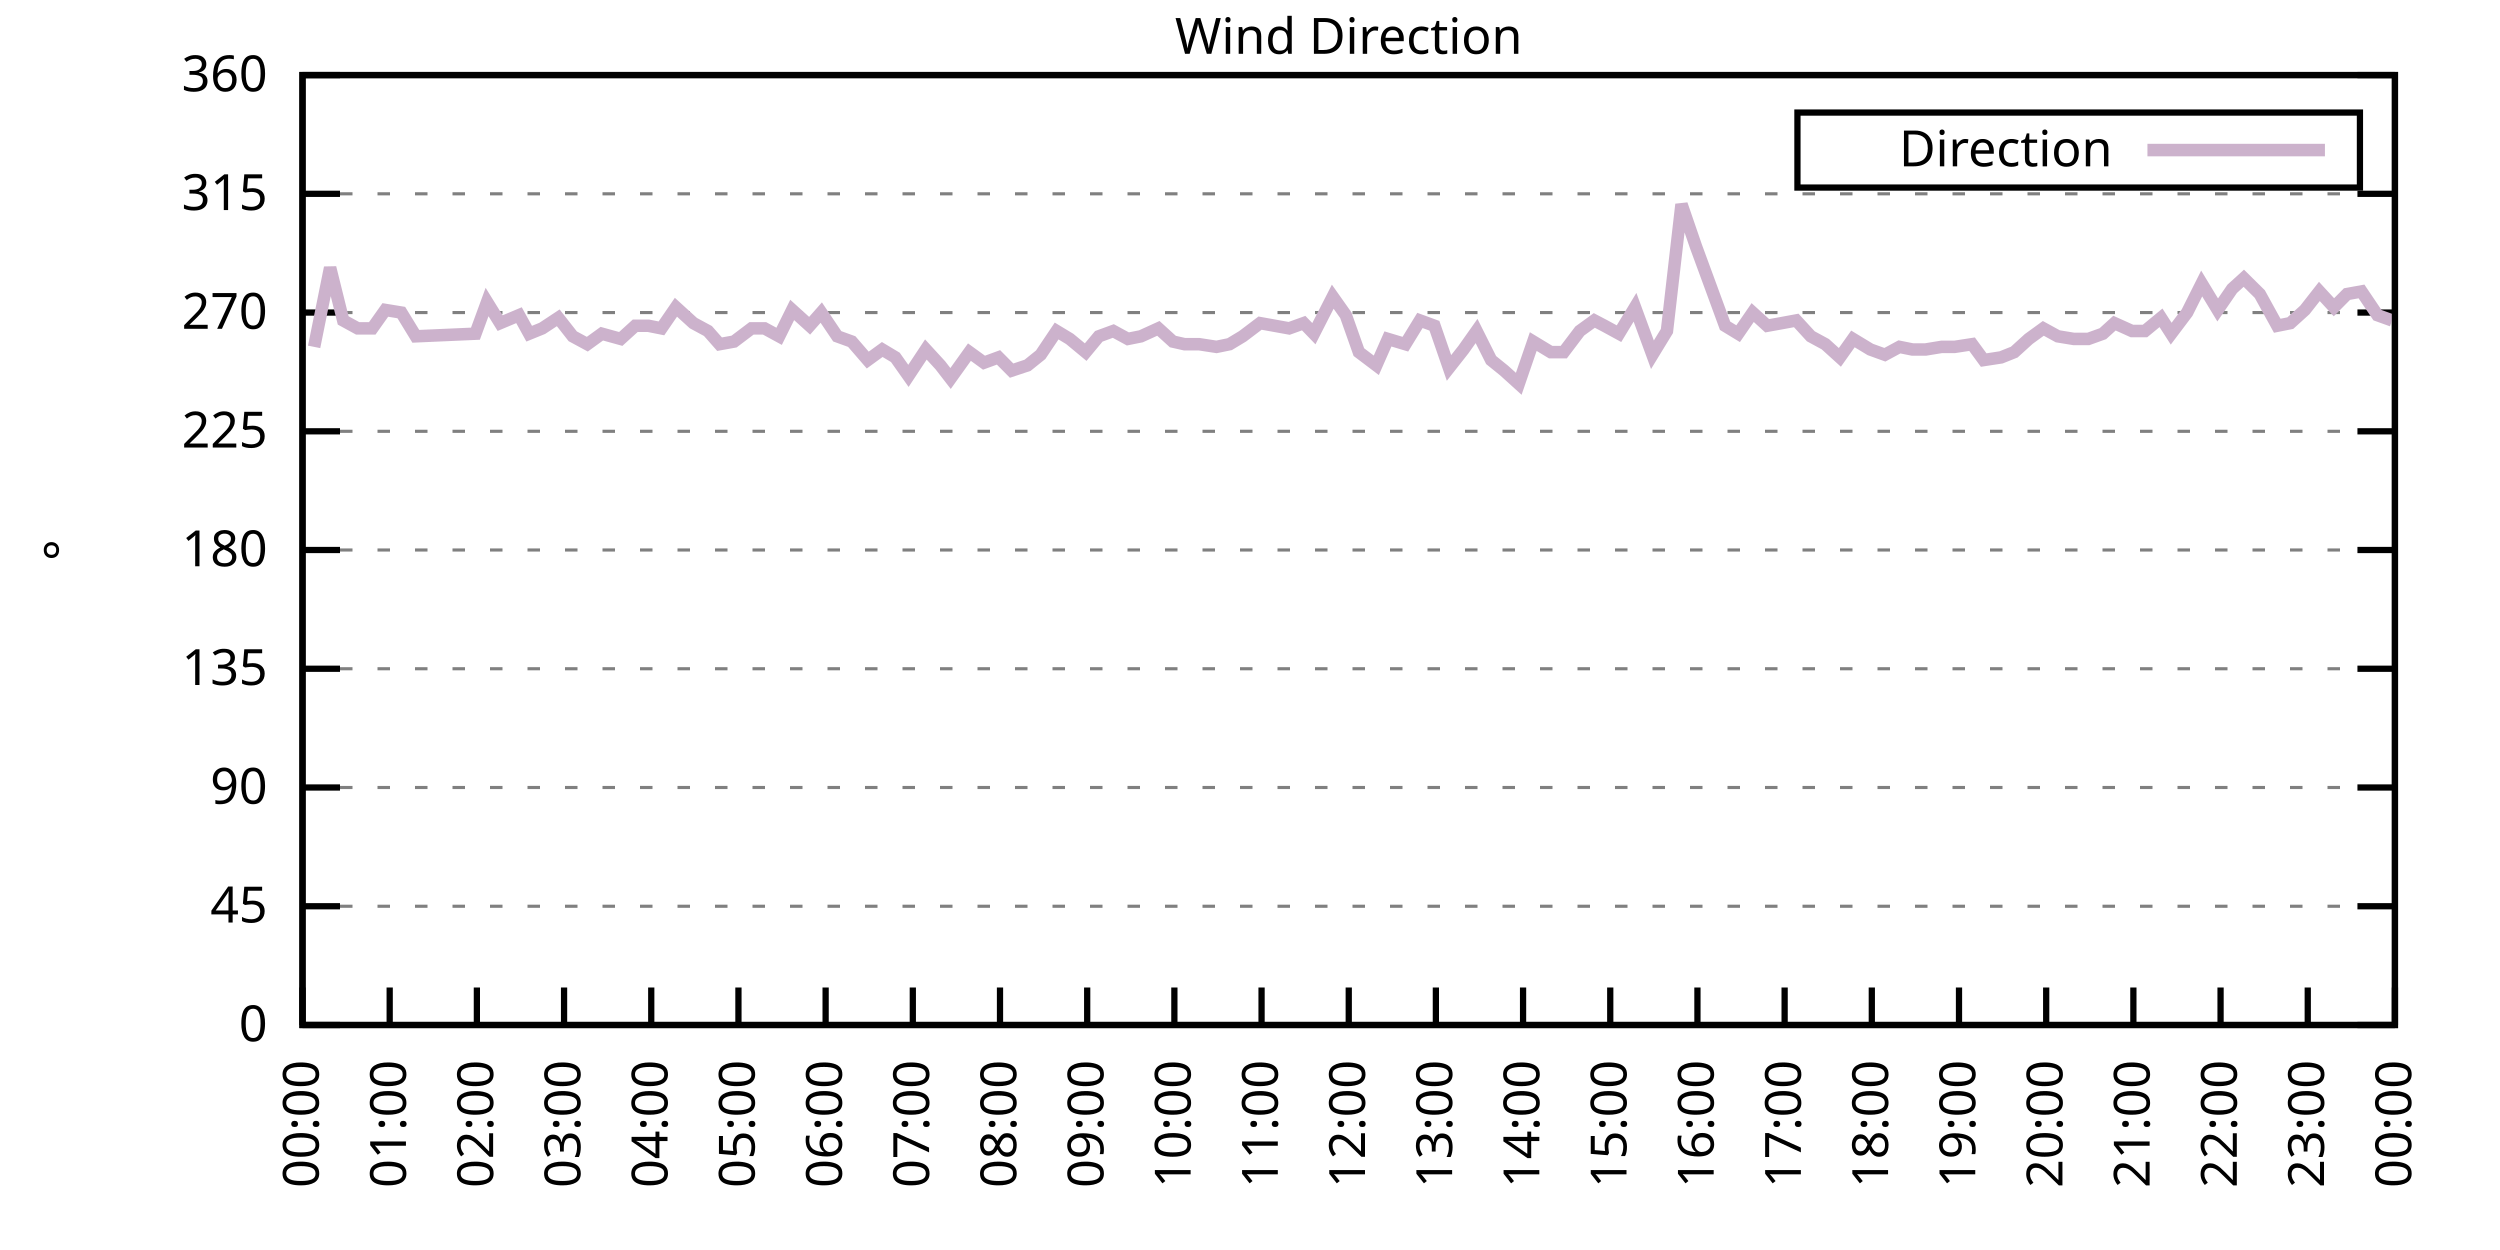
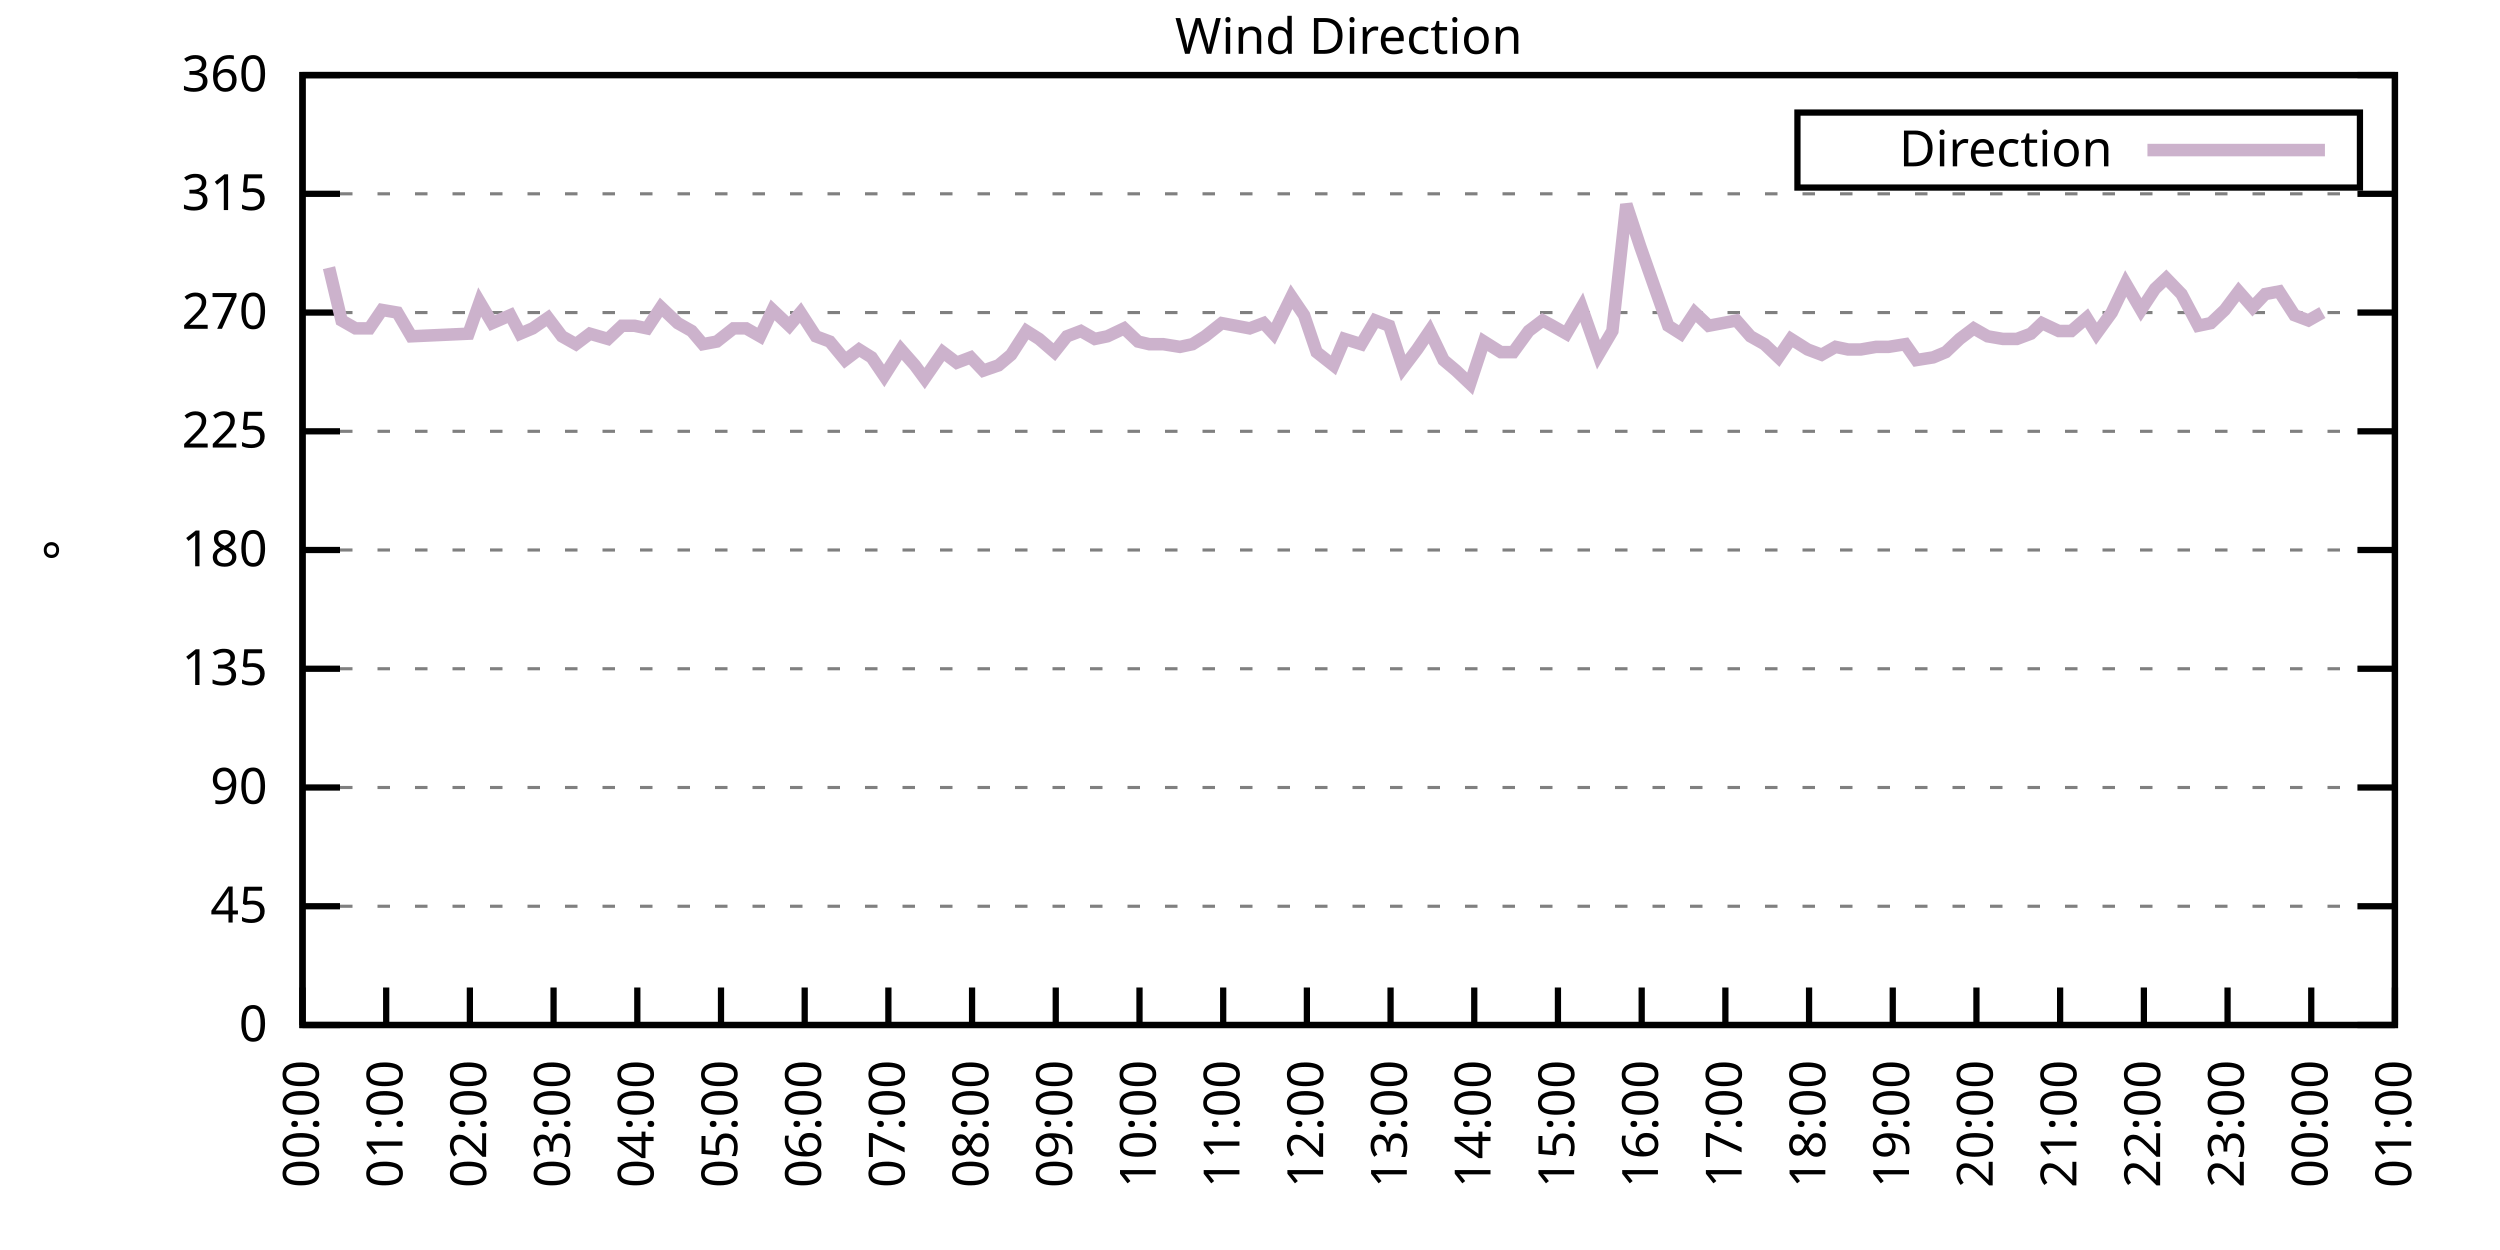
<svg xmlns="http://www.w3.org/2000/svg" xmlns:xlink="http://www.w3.org/1999/xlink" width="400" height="200" viewBox="0 0 400 200">
  <g id="gnuplot_canvas">
    <rect x="0" y="0" width="400" height="200" fill="none" />
    <defs>
      <circle id="gpDot" r="0.5" stroke-width="0.5" stroke="currentColor" />
      <path id="gpPt0" stroke-width="0.333" stroke="currentColor" d="M-1,0 h2 M0,-1 v2" />
      <path id="gpPt1" stroke-width="0.333" stroke="currentColor" d="M-1,-1 L1,1 M1,-1 L-1,1" />
      <path id="gpPt2" stroke-width="0.333" stroke="currentColor" d="M-1,0 L1,0 M0,-1 L0,1 M-1,-1 L1,1 M-1,1 L1,-1" />
      <rect id="gpPt3" stroke-width="0.333" stroke="currentColor" x="-1" y="-1" width="2" height="2" />
      <rect id="gpPt4" stroke-width="0.333" stroke="currentColor" fill="currentColor" x="-1" y="-1" width="2" height="2" />
      <circle id="gpPt5" stroke-width="0.333" stroke="currentColor" cx="0" cy="0" r="1" />
      <use xlink:href="#gpPt5" id="gpPt6" fill="currentColor" stroke="none" />
      <path id="gpPt7" stroke-width="0.333" stroke="currentColor" d="M0,-1.33 L-1.33,0.67 L1.33,0.67 z" />
      <use xlink:href="#gpPt7" id="gpPt8" fill="currentColor" stroke="none" />
      <use xlink:href="#gpPt7" id="gpPt9" stroke="currentColor" transform="rotate(180)" />
      <use xlink:href="#gpPt9" id="gpPt10" fill="currentColor" stroke="none" />
      <use xlink:href="#gpPt3" id="gpPt11" stroke="currentColor" transform="rotate(45)" />
      <use xlink:href="#gpPt11" id="gpPt12" fill="currentColor" stroke="none" />
      <path id="gpPt13" stroke-width="0.333" stroke="currentColor" d="M0,1.330 L1.265,0.411 L0.782,-1.067 L-0.782,-1.076 L-1.265,0.411 z" />
      <use xlink:href="#gpPt13" id="gpPt14" fill="currentColor" stroke="none" />
      <filter id="textbox" filterUnits="objectBoundingBox" x="0" y="0" height="1" width="1">
        <feFlood flood-color="white" flood-opacity="1" result="bgnd" />
        <feComposite in="SourceGraphic" in2="bgnd" operator="atop" />
      </filter>
      <filter id="greybox" filterUnits="objectBoundingBox" x="0" y="0" height="1" width="1">
        <feFlood flood-color="lightgrey" flood-opacity="1" result="grey" />
        <feComposite in="SourceGraphic" in2="grey" operator="atop" />
      </filter>
    </defs>
    <g fill="none" color="white" stroke="currentColor" stroke-width="1.00" stroke-linecap="butt" stroke-linejoin="miter">
</g>
    <g fill="none" color="black" stroke="currentColor" stroke-width="1.00" stroke-linecap="butt" stroke-linejoin="miter">
      <g stroke="none" shape-rendering="crispEdges">
        <polygon fill="rgb(255, 255, 255)" points="48.40,164.00 383.18,164.00 383.18,12.02 48.40,12.02 " />
      </g>
    </g>
    <g fill="none" color="black" stroke="currentColor" stroke-width="1.00" stroke-linecap="butt" stroke-linejoin="miter">
</g>
    <g fill="none" color="black" stroke="black" stroke-width="0.50" stroke-linecap="butt" stroke-linejoin="miter">
</g>
    <g fill="none" color="gray" stroke="currentColor" stroke-width="0.50" stroke-linecap="butt" stroke-linejoin="miter">
      <path stroke="gray" stroke-dasharray="2,4" class="gridline" d="M48.40,164.00 L383.19,164.00  " />
    </g>
    <g fill="none" color="gray" stroke="gray" stroke-width="1.00" stroke-linecap="butt" stroke-linejoin="miter">
</g>
    <g fill="none" color="black" stroke="currentColor" stroke-width="1.00" stroke-linecap="butt" stroke-linejoin="miter">
      <path stroke="black" d="M48.40,164.00 L54.40,164.00 M383.19,164.00 L377.19,164.00  " />
      <g transform="translate(42.80,166.60)" stroke="none" fill="black" font-family="Sans" font-size="8.00" text-anchor="end">
        <text>
          <tspan font-family="Sans"> 0</tspan>
        </text>
      </g>
    </g>
    <g fill="none" color="black" stroke="currentColor" stroke-width="1.00" stroke-linecap="butt" stroke-linejoin="miter">
</g>
    <g fill="none" color="black" stroke="black" stroke-width="0.50" stroke-linecap="butt" stroke-linejoin="miter">
</g>
    <g fill="none" color="gray" stroke="currentColor" stroke-width="0.50" stroke-linecap="butt" stroke-linejoin="miter">
      <path stroke="gray" stroke-dasharray="2,4" class="gridline" d="M48.40,145.00 L383.19,145.00  " />
    </g>
    <g fill="none" color="gray" stroke="gray" stroke-width="1.00" stroke-linecap="butt" stroke-linejoin="miter">
</g>
    <g fill="none" color="black" stroke="currentColor" stroke-width="1.00" stroke-linecap="butt" stroke-linejoin="miter">
      <path stroke="black" d="M48.40,145.00 L54.40,145.00 M383.19,145.00 L377.19,145.00  " />
      <g transform="translate(42.80,147.60)" stroke="none" fill="black" font-family="Sans" font-size="8.00" text-anchor="end">
        <text>
          <tspan font-family="Sans"> 45</tspan>
        </text>
      </g>
    </g>
    <g fill="none" color="black" stroke="currentColor" stroke-width="1.00" stroke-linecap="butt" stroke-linejoin="miter">
</g>
    <g fill="none" color="black" stroke="black" stroke-width="0.50" stroke-linecap="butt" stroke-linejoin="miter">
</g>
    <g fill="none" color="gray" stroke="currentColor" stroke-width="0.50" stroke-linecap="butt" stroke-linejoin="miter">
      <path stroke="gray" stroke-dasharray="2,4" class="gridline" d="M48.40,126.00 L383.19,126.00  " />
    </g>
    <g fill="none" color="gray" stroke="gray" stroke-width="1.00" stroke-linecap="butt" stroke-linejoin="miter">
</g>
    <g fill="none" color="black" stroke="currentColor" stroke-width="1.00" stroke-linecap="butt" stroke-linejoin="miter">
      <path stroke="black" d="M48.40,126.00 L54.40,126.00 M383.19,126.00 L377.19,126.00  " />
      <g transform="translate(42.80,128.60)" stroke="none" fill="black" font-family="Sans" font-size="8.00" text-anchor="end">
        <text>
          <tspan font-family="Sans"> 90</tspan>
        </text>
      </g>
    </g>
    <g fill="none" color="black" stroke="currentColor" stroke-width="1.00" stroke-linecap="butt" stroke-linejoin="miter">
</g>
    <g fill="none" color="black" stroke="black" stroke-width="0.50" stroke-linecap="butt" stroke-linejoin="miter">
</g>
    <g fill="none" color="gray" stroke="currentColor" stroke-width="0.50" stroke-linecap="butt" stroke-linejoin="miter">
      <path stroke="gray" stroke-dasharray="2,4" class="gridline" d="M48.40,107.00 L383.19,107.00  " />
    </g>
    <g fill="none" color="gray" stroke="gray" stroke-width="1.00" stroke-linecap="butt" stroke-linejoin="miter">
</g>
    <g fill="none" color="black" stroke="currentColor" stroke-width="1.00" stroke-linecap="butt" stroke-linejoin="miter">
      <path stroke="black" d="M48.40,107.00 L54.40,107.00 M383.19,107.00 L377.19,107.00  " />
      <g transform="translate(42.80,109.60)" stroke="none" fill="black" font-family="Sans" font-size="8.00" text-anchor="end">
        <text>
          <tspan font-family="Sans"> 135</tspan>
        </text>
      </g>
    </g>
    <g fill="none" color="black" stroke="currentColor" stroke-width="1.00" stroke-linecap="butt" stroke-linejoin="miter">
</g>
    <g fill="none" color="black" stroke="black" stroke-width="0.50" stroke-linecap="butt" stroke-linejoin="miter">
</g>
    <g fill="none" color="gray" stroke="currentColor" stroke-width="0.50" stroke-linecap="butt" stroke-linejoin="miter">
      <path stroke="gray" stroke-dasharray="2,4" class="gridline" d="M48.40,88.00 L383.19,88.00  " />
    </g>
    <g fill="none" color="gray" stroke="gray" stroke-width="1.00" stroke-linecap="butt" stroke-linejoin="miter">
</g>
    <g fill="none" color="black" stroke="currentColor" stroke-width="1.00" stroke-linecap="butt" stroke-linejoin="miter">
      <path stroke="black" d="M48.40,88.00 L54.40,88.00 M383.19,88.00 L377.19,88.00  " />
      <g transform="translate(42.80,90.60)" stroke="none" fill="black" font-family="Sans" font-size="8.00" text-anchor="end">
        <text>
          <tspan font-family="Sans"> 180</tspan>
        </text>
      </g>
    </g>
    <g fill="none" color="black" stroke="currentColor" stroke-width="1.00" stroke-linecap="butt" stroke-linejoin="miter">
</g>
    <g fill="none" color="black" stroke="black" stroke-width="0.50" stroke-linecap="butt" stroke-linejoin="miter">
</g>
    <g fill="none" color="gray" stroke="currentColor" stroke-width="0.50" stroke-linecap="butt" stroke-linejoin="miter">
      <path stroke="gray" stroke-dasharray="2,4" class="gridline" d="M48.40,69.01 L383.19,69.01  " />
    </g>
    <g fill="none" color="gray" stroke="gray" stroke-width="1.00" stroke-linecap="butt" stroke-linejoin="miter">
</g>
    <g fill="none" color="black" stroke="currentColor" stroke-width="1.00" stroke-linecap="butt" stroke-linejoin="miter">
      <path stroke="black" d="M48.40,69.01 L54.40,69.01 M383.19,69.01 L377.19,69.01  " />
      <g transform="translate(42.80,71.61)" stroke="none" fill="black" font-family="Sans" font-size="8.00" text-anchor="end">
        <text>
          <tspan font-family="Sans"> 225</tspan>
        </text>
      </g>
    </g>
    <g fill="none" color="black" stroke="currentColor" stroke-width="1.00" stroke-linecap="butt" stroke-linejoin="miter">
</g>
    <g fill="none" color="black" stroke="black" stroke-width="0.50" stroke-linecap="butt" stroke-linejoin="miter">
</g>
    <g fill="none" color="gray" stroke="currentColor" stroke-width="0.50" stroke-linecap="butt" stroke-linejoin="miter">
      <path stroke="gray" stroke-dasharray="2,4" class="gridline" d="M48.40,50.01 L383.19,50.01  " />
    </g>
    <g fill="none" color="gray" stroke="gray" stroke-width="1.00" stroke-linecap="butt" stroke-linejoin="miter">
</g>
    <g fill="none" color="black" stroke="currentColor" stroke-width="1.00" stroke-linecap="butt" stroke-linejoin="miter">
      <path stroke="black" d="M48.40,50.01 L54.40,50.01 M383.19,50.01 L377.19,50.01  " />
      <g transform="translate(42.80,52.61)" stroke="none" fill="black" font-family="Sans" font-size="8.00" text-anchor="end">
        <text>
          <tspan font-family="Sans"> 270</tspan>
        </text>
      </g>
    </g>
    <g fill="none" color="black" stroke="currentColor" stroke-width="1.00" stroke-linecap="butt" stroke-linejoin="miter">
</g>
    <g fill="none" color="black" stroke="black" stroke-width="0.50" stroke-linecap="butt" stroke-linejoin="miter">
</g>
    <g fill="none" color="gray" stroke="currentColor" stroke-width="0.50" stroke-linecap="butt" stroke-linejoin="miter">
      <path stroke="gray" stroke-dasharray="2,4" class="gridline" d="M48.40,31.01 L383.19,31.01  " />
    </g>
    <g fill="none" color="gray" stroke="gray" stroke-width="1.00" stroke-linecap="butt" stroke-linejoin="miter">
</g>
    <g fill="none" color="black" stroke="currentColor" stroke-width="1.00" stroke-linecap="butt" stroke-linejoin="miter">
      <path stroke="black" d="M48.40,31.01 L54.40,31.01 M383.19,31.01 L377.19,31.01  " />
      <g transform="translate(42.80,33.61)" stroke="none" fill="black" font-family="Sans" font-size="8.00" text-anchor="end">
        <text>
          <tspan font-family="Sans"> 315</tspan>
        </text>
      </g>
    </g>
    <g fill="none" color="black" stroke="currentColor" stroke-width="1.00" stroke-linecap="butt" stroke-linejoin="miter">
</g>
    <g fill="none" color="black" stroke="black" stroke-width="0.50" stroke-linecap="butt" stroke-linejoin="miter">
</g>
    <g fill="none" color="gray" stroke="currentColor" stroke-width="0.50" stroke-linecap="butt" stroke-linejoin="miter">
      <path stroke="gray" stroke-dasharray="2,4" class="gridline" d="M48.40,12.01 L383.19,12.01  " />
    </g>
    <g fill="none" color="gray" stroke="gray" stroke-width="1.00" stroke-linecap="butt" stroke-linejoin="miter">
</g>
    <g fill="none" color="black" stroke="currentColor" stroke-width="1.00" stroke-linecap="butt" stroke-linejoin="miter">
      <path stroke="black" d="M48.40,12.01 L54.40,12.01 M383.19,12.01 L377.19,12.01  " />
      <g transform="translate(42.80,14.61)" stroke="none" fill="black" font-family="Sans" font-size="8.00" text-anchor="end">
        <text>
          <tspan font-family="Sans"> 360</tspan>
        </text>
      </g>
    </g>
    <g fill="none" color="black" stroke="currentColor" stroke-width="1.00" stroke-linecap="butt" stroke-linejoin="miter">
      <path stroke="black" d="M48.40,164.00 L48.40,158.00  " />
      <g transform="translate(51.00,169.60) rotate(270.00)" stroke="none" fill="black" font-family="Sans" font-size="8.00" text-anchor="end">
        <text>
          <tspan font-family="Sans">00:00</tspan>
        </text>
      </g>
    </g>
    <g fill="none" color="black" stroke="currentColor" stroke-width="1.00" stroke-linecap="butt" stroke-linejoin="miter">
-       <path stroke="black" d="M62.35,164.00 L62.35,158.00  " />
-       <g transform="translate(64.95,169.60) rotate(270.00)" stroke="none" fill="black" font-family="Sans" font-size="8.00" text-anchor="end">
+       <path stroke="black" d="M61.79,164.00 L61.79,158.00  " />
+       <g transform="translate(64.39,169.60) rotate(270.00)" stroke="none" fill="black" font-family="Sans" font-size="8.00" text-anchor="end">
        <text>
          <tspan font-family="Sans">01:00</tspan>
        </text>
      </g>
    </g>
    <g fill="none" color="black" stroke="currentColor" stroke-width="1.00" stroke-linecap="butt" stroke-linejoin="miter">
-       <path stroke="black" d="M76.30,164.00 L76.30,158.00  " />
-       <g transform="translate(78.90,169.60) rotate(270.00)" stroke="none" fill="black" font-family="Sans" font-size="8.00" text-anchor="end">
+       <path stroke="black" d="M75.18,164.00 L75.18,158.00  " />
+       <g transform="translate(77.78,169.60) rotate(270.00)" stroke="none" fill="black" font-family="Sans" font-size="8.00" text-anchor="end">
        <text>
          <tspan font-family="Sans">02:00</tspan>
        </text>
      </g>
    </g>
    <g fill="none" color="black" stroke="currentColor" stroke-width="1.00" stroke-linecap="butt" stroke-linejoin="miter">
-       <path stroke="black" d="M90.25,164.00 L90.25,158.00  " />
-       <g transform="translate(92.85,169.60) rotate(270.00)" stroke="none" fill="black" font-family="Sans" font-size="8.00" text-anchor="end">
+       <path stroke="black" d="M88.57,164.00 L88.57,158.00  " />
+       <g transform="translate(91.17,169.60) rotate(270.00)" stroke="none" fill="black" font-family="Sans" font-size="8.00" text-anchor="end">
        <text>
          <tspan font-family="Sans">03:00</tspan>
        </text>
      </g>
    </g>
    <g fill="none" color="black" stroke="currentColor" stroke-width="1.00" stroke-linecap="butt" stroke-linejoin="miter">
-       <path stroke="black" d="M104.20,164.00 L104.20,158.00  " />
-       <g transform="translate(106.80,169.60) rotate(270.00)" stroke="none" fill="black" font-family="Sans" font-size="8.00" text-anchor="end">
+       <path stroke="black" d="M101.97,164.00 L101.97,158.00  " />
+       <g transform="translate(104.57,169.60) rotate(270.00)" stroke="none" fill="black" font-family="Sans" font-size="8.00" text-anchor="end">
        <text>
          <tspan font-family="Sans">04:00</tspan>
        </text>
      </g>
    </g>
    <g fill="none" color="black" stroke="currentColor" stroke-width="1.00" stroke-linecap="butt" stroke-linejoin="miter">
-       <path stroke="black" d="M118.15,164.00 L118.15,158.00  " />
-       <g transform="translate(120.75,169.60) rotate(270.00)" stroke="none" fill="black" font-family="Sans" font-size="8.00" text-anchor="end">
+       <path stroke="black" d="M115.36,164.00 L115.36,158.00  " />
+       <g transform="translate(117.96,169.60) rotate(270.00)" stroke="none" fill="black" font-family="Sans" font-size="8.00" text-anchor="end">
        <text>
          <tspan font-family="Sans">05:00</tspan>
        </text>
      </g>
    </g>
    <g fill="none" color="black" stroke="currentColor" stroke-width="1.00" stroke-linecap="butt" stroke-linejoin="miter">
-       <path stroke="black" d="M132.10,164.00 L132.10,158.00  " />
-       <g transform="translate(134.70,169.60) rotate(270.00)" stroke="none" fill="black" font-family="Sans" font-size="8.00" text-anchor="end">
+       <path stroke="black" d="M128.75,164.00 L128.75,158.00  " />
+       <g transform="translate(131.35,169.60) rotate(270.00)" stroke="none" fill="black" font-family="Sans" font-size="8.00" text-anchor="end">
        <text>
          <tspan font-family="Sans">06:00</tspan>
        </text>
      </g>
    </g>
    <g fill="none" color="black" stroke="currentColor" stroke-width="1.00" stroke-linecap="butt" stroke-linejoin="miter">
-       <path stroke="black" d="M146.05,164.00 L146.05,158.00  " />
-       <g transform="translate(148.65,169.60) rotate(270.00)" stroke="none" fill="black" font-family="Sans" font-size="8.00" text-anchor="end">
+       <path stroke="black" d="M142.14,164.00 L142.14,158.00  " />
+       <g transform="translate(144.74,169.60) rotate(270.00)" stroke="none" fill="black" font-family="Sans" font-size="8.00" text-anchor="end">
        <text>
          <tspan font-family="Sans">07:00</tspan>
        </text>
      </g>
    </g>
    <g fill="none" color="black" stroke="currentColor" stroke-width="1.00" stroke-linecap="butt" stroke-linejoin="miter">
-       <path stroke="black" d="M160.00,164.00 L160.00,158.00  " />
-       <g transform="translate(162.60,169.60) rotate(270.00)" stroke="none" fill="black" font-family="Sans" font-size="8.00" text-anchor="end">
+       <path stroke="black" d="M155.53,164.00 L155.53,158.00  " />
+       <g transform="translate(158.13,169.60) rotate(270.00)" stroke="none" fill="black" font-family="Sans" font-size="8.00" text-anchor="end">
        <text>
          <tspan font-family="Sans">08:00</tspan>
        </text>
      </g>
    </g>
    <g fill="none" color="black" stroke="currentColor" stroke-width="1.00" stroke-linecap="butt" stroke-linejoin="miter">
-       <path stroke="black" d="M173.95,164.00 L173.95,158.00  " />
-       <g transform="translate(176.55,169.60) rotate(270.00)" stroke="none" fill="black" font-family="Sans" font-size="8.00" text-anchor="end">
+       <path stroke="black" d="M168.92,164.00 L168.92,158.00  " />
+       <g transform="translate(171.52,169.60) rotate(270.00)" stroke="none" fill="black" font-family="Sans" font-size="8.00" text-anchor="end">
        <text>
          <tspan font-family="Sans">09:00</tspan>
        </text>
      </g>
    </g>
    <g fill="none" color="black" stroke="currentColor" stroke-width="1.00" stroke-linecap="butt" stroke-linejoin="miter">
-       <path stroke="black" d="M187.90,164.00 L187.90,158.00  " />
-       <g transform="translate(190.50,169.60) rotate(270.00)" stroke="none" fill="black" font-family="Sans" font-size="8.00" text-anchor="end">
+       <path stroke="black" d="M182.32,164.00 L182.32,158.00  " />
+       <g transform="translate(184.92,169.60) rotate(270.00)" stroke="none" fill="black" font-family="Sans" font-size="8.00" text-anchor="end">
        <text>
          <tspan font-family="Sans">10:00</tspan>
        </text>
      </g>
    </g>
    <g fill="none" color="black" stroke="currentColor" stroke-width="1.00" stroke-linecap="butt" stroke-linejoin="miter">
-       <path stroke="black" d="M201.85,164.00 L201.85,158.00  " />
-       <g transform="translate(204.45,169.60) rotate(270.00)" stroke="none" fill="black" font-family="Sans" font-size="8.00" text-anchor="end">
+       <path stroke="black" d="M195.71,164.00 L195.71,158.00  " />
+       <g transform="translate(198.31,169.60) rotate(270.00)" stroke="none" fill="black" font-family="Sans" font-size="8.00" text-anchor="end">
        <text>
          <tspan font-family="Sans">11:00</tspan>
        </text>
      </g>
    </g>
    <g fill="none" color="black" stroke="currentColor" stroke-width="1.00" stroke-linecap="butt" stroke-linejoin="miter">
-       <path stroke="black" d="M215.80,164.00 L215.80,158.00  " />
-       <g transform="translate(218.40,169.60) rotate(270.00)" stroke="none" fill="black" font-family="Sans" font-size="8.00" text-anchor="end">
+       <path stroke="black" d="M209.10,164.00 L209.10,158.00  " />
+       <g transform="translate(211.70,169.60) rotate(270.00)" stroke="none" fill="black" font-family="Sans" font-size="8.00" text-anchor="end">
        <text>
          <tspan font-family="Sans">12:00</tspan>
        </text>
      </g>
    </g>
    <g fill="none" color="black" stroke="currentColor" stroke-width="1.00" stroke-linecap="butt" stroke-linejoin="miter">
-       <path stroke="black" d="M229.74,164.00 L229.74,158.00  " />
-       <g transform="translate(232.34,169.60) rotate(270.00)" stroke="none" fill="black" font-family="Sans" font-size="8.00" text-anchor="end">
+       <path stroke="black" d="M222.49,164.00 L222.49,158.00  " />
+       <g transform="translate(225.09,169.60) rotate(270.00)" stroke="none" fill="black" font-family="Sans" font-size="8.00" text-anchor="end">
        <text>
          <tspan font-family="Sans">13:00</tspan>
        </text>
      </g>
    </g>
    <g fill="none" color="black" stroke="currentColor" stroke-width="1.00" stroke-linecap="butt" stroke-linejoin="miter">
-       <path stroke="black" d="M243.69,164.00 L243.69,158.00  " />
-       <g transform="translate(246.29,169.60) rotate(270.00)" stroke="none" fill="black" font-family="Sans" font-size="8.00" text-anchor="end">
+       <path stroke="black" d="M235.88,164.00 L235.88,158.00  " />
+       <g transform="translate(238.48,169.60) rotate(270.00)" stroke="none" fill="black" font-family="Sans" font-size="8.00" text-anchor="end">
        <text>
          <tspan font-family="Sans">14:00</tspan>
        </text>
      </g>
    </g>
    <g fill="none" color="black" stroke="currentColor" stroke-width="1.00" stroke-linecap="butt" stroke-linejoin="miter">
-       <path stroke="black" d="M257.64,164.00 L257.64,158.00  " />
-       <g transform="translate(260.24,169.60) rotate(270.00)" stroke="none" fill="black" font-family="Sans" font-size="8.00" text-anchor="end">
+       <path stroke="black" d="M249.27,164.00 L249.27,158.00  " />
+       <g transform="translate(251.87,169.60) rotate(270.00)" stroke="none" fill="black" font-family="Sans" font-size="8.00" text-anchor="end">
        <text>
          <tspan font-family="Sans">15:00</tspan>
        </text>
      </g>
    </g>
    <g fill="none" color="black" stroke="currentColor" stroke-width="1.00" stroke-linecap="butt" stroke-linejoin="miter">
-       <path stroke="black" d="M271.59,164.00 L271.59,158.00  " />
-       <g transform="translate(274.19,169.60) rotate(270.00)" stroke="none" fill="black" font-family="Sans" font-size="8.00" text-anchor="end">
+       <path stroke="black" d="M262.67,164.00 L262.67,158.00  " />
+       <g transform="translate(265.27,169.60) rotate(270.00)" stroke="none" fill="black" font-family="Sans" font-size="8.00" text-anchor="end">
        <text>
          <tspan font-family="Sans">16:00</tspan>
        </text>
      </g>
    </g>
    <g fill="none" color="black" stroke="currentColor" stroke-width="1.00" stroke-linecap="butt" stroke-linejoin="miter">
-       <path stroke="black" d="M285.54,164.00 L285.54,158.00  " />
-       <g transform="translate(288.14,169.60) rotate(270.00)" stroke="none" fill="black" font-family="Sans" font-size="8.00" text-anchor="end">
+       <path stroke="black" d="M276.06,164.00 L276.06,158.00  " />
+       <g transform="translate(278.66,169.60) rotate(270.00)" stroke="none" fill="black" font-family="Sans" font-size="8.00" text-anchor="end">
        <text>
          <tspan font-family="Sans">17:00</tspan>
        </text>
      </g>
    </g>
    <g fill="none" color="black" stroke="currentColor" stroke-width="1.00" stroke-linecap="butt" stroke-linejoin="miter">
-       <path stroke="black" d="M299.49,164.00 L299.49,158.00  " />
-       <g transform="translate(302.09,169.60) rotate(270.00)" stroke="none" fill="black" font-family="Sans" font-size="8.00" text-anchor="end">
+       <path stroke="black" d="M289.45,164.00 L289.45,158.00  " />
+       <g transform="translate(292.05,169.60) rotate(270.00)" stroke="none" fill="black" font-family="Sans" font-size="8.00" text-anchor="end">
        <text>
          <tspan font-family="Sans">18:00</tspan>
        </text>
      </g>
    </g>
    <g fill="none" color="black" stroke="currentColor" stroke-width="1.00" stroke-linecap="butt" stroke-linejoin="miter">
-       <path stroke="black" d="M313.44,164.00 L313.44,158.00  " />
-       <g transform="translate(316.04,169.60) rotate(270.00)" stroke="none" fill="black" font-family="Sans" font-size="8.00" text-anchor="end">
+       <path stroke="black" d="M302.84,164.00 L302.84,158.00  " />
+       <g transform="translate(305.44,169.60) rotate(270.00)" stroke="none" fill="black" font-family="Sans" font-size="8.00" text-anchor="end">
        <text>
          <tspan font-family="Sans">19:00</tspan>
        </text>
      </g>
    </g>
    <g fill="none" color="black" stroke="currentColor" stroke-width="1.00" stroke-linecap="butt" stroke-linejoin="miter">
-       <path stroke="black" d="M327.39,164.00 L327.39,158.00  " />
-       <g transform="translate(329.99,169.60) rotate(270.00)" stroke="none" fill="black" font-family="Sans" font-size="8.00" text-anchor="end">
+       <path stroke="black" d="M316.23,164.00 L316.23,158.00  " />
+       <g transform="translate(318.83,169.60) rotate(270.00)" stroke="none" fill="black" font-family="Sans" font-size="8.00" text-anchor="end">
        <text>
          <tspan font-family="Sans">20:00</tspan>
        </text>
      </g>
    </g>
    <g fill="none" color="black" stroke="currentColor" stroke-width="1.00" stroke-linecap="butt" stroke-linejoin="miter">
-       <path stroke="black" d="M341.34,164.00 L341.34,158.00  " />
-       <g transform="translate(343.94,169.60) rotate(270.00)" stroke="none" fill="black" font-family="Sans" font-size="8.00" text-anchor="end">
+       <path stroke="black" d="M329.62,164.00 L329.62,158.00  " />
+       <g transform="translate(332.22,169.60) rotate(270.00)" stroke="none" fill="black" font-family="Sans" font-size="8.00" text-anchor="end">
        <text>
          <tspan font-family="Sans">21:00</tspan>
        </text>
      </g>
    </g>
    <g fill="none" color="black" stroke="currentColor" stroke-width="1.00" stroke-linecap="butt" stroke-linejoin="miter">
-       <path stroke="black" d="M355.29,164.00 L355.29,158.00  " />
-       <g transform="translate(357.89,169.60) rotate(270.00)" stroke="none" fill="black" font-family="Sans" font-size="8.00" text-anchor="end">
+       <path stroke="black" d="M343.02,164.00 L343.02,158.00  " />
+       <g transform="translate(345.62,169.60) rotate(270.00)" stroke="none" fill="black" font-family="Sans" font-size="8.00" text-anchor="end">
        <text>
          <tspan font-family="Sans">22:00</tspan>
        </text>
      </g>
    </g>
    <g fill="none" color="black" stroke="currentColor" stroke-width="1.00" stroke-linecap="butt" stroke-linejoin="miter">
-       <path stroke="black" d="M369.24,164.00 L369.24,158.00  " />
-       <g transform="translate(371.84,169.60) rotate(270.00)" stroke="none" fill="black" font-family="Sans" font-size="8.00" text-anchor="end">
+       <path stroke="black" d="M356.41,164.00 L356.41,158.00  " />
+       <g transform="translate(359.01,169.60) rotate(270.00)" stroke="none" fill="black" font-family="Sans" font-size="8.00" text-anchor="end">
        <text>
          <tspan font-family="Sans">23:00</tspan>
+         </text>
+       </g>
+     </g>
+     <g fill="none" color="black" stroke="currentColor" stroke-width="1.00" stroke-linecap="butt" stroke-linejoin="miter">
+       <path stroke="black" d="M369.80,164.00 L369.80,158.00  " />
+       <g transform="translate(372.40,169.60) rotate(270.00)" stroke="none" fill="black" font-family="Sans" font-size="8.00" text-anchor="end">
+         <text>
+           <tspan font-family="Sans">00:00</tspan>
        </text>
      </g>
    </g>
    <g fill="none" color="black" stroke="currentColor" stroke-width="1.00" stroke-linecap="butt" stroke-linejoin="miter">
      <path stroke="black" d="M383.19,164.00 L383.19,158.00  " />
      <g transform="translate(385.79,169.60) rotate(270.00)" stroke="none" fill="black" font-family="Sans" font-size="8.00" text-anchor="end">
        <text>
-           <tspan font-family="Sans">00:00</tspan>
+           <tspan font-family="Sans">01:00</tspan>
        </text>
      </g>
    </g>
    <g fill="none" color="black" stroke="currentColor" stroke-width="1.00" stroke-linecap="butt" stroke-linejoin="miter">
</g>
    <g fill="none" color="black" stroke="currentColor" stroke-width="1.00" stroke-linecap="butt" stroke-linejoin="miter">
      <path stroke="black" d="M48.40,12.01 L48.40,164.00 L383.19,164.00 L383.19,12.01 L48.40,12.01 Z  " />
    </g>
    <g fill="none" color="black" stroke="currentColor" stroke-width="1.00" stroke-linecap="butt" stroke-linejoin="miter">
</g>
    <g fill="none" color="black" stroke="currentColor" stroke-width="1.00" stroke-linecap="butt" stroke-linejoin="miter">
      <path stroke="black" d="M287.59,30.01 L287.59,18.01 L377.59,18.01 L377.59,30.01 L287.59,30.01 Z  " />
    </g>
    <g id="Wind_direction_plot_1">
      <g fill="none" color="white" stroke="black" stroke-width="2.00" stroke-linecap="butt" stroke-linejoin="miter">
</g>
      <g fill="none" color="black" stroke="currentColor" stroke-width="2.00" stroke-linecap="butt" stroke-linejoin="miter">
        <g transform="translate(337.99,26.61)" stroke="none" fill="black" font-family="Sans" font-size="8.00" text-anchor="end">
          <text>
            <tspan font-family="Sans">Direction</tspan>
          </text>
        </g>
      </g>
      <g fill="none" color="black" stroke="currentColor" stroke-width="2.00" stroke-linecap="butt" stroke-linejoin="miter">
-         <path stroke="rgb(204, 178, 204)" d="M343.59,24.01 L371.99,24.01 M50.26,55.50 L52.82,42.83 L54.91,51.27 L57.23,52.54 L59.56,52.54 L61.65,49.59   L64.21,50.01 L66.53,53.81 L76.07,53.39 L77.93,48.32 L80.02,51.70 L83.04,50.43 L84.67,53.39 L86.76,52.54   L89.32,50.85 L91.64,53.81 L93.97,55.07 L96.29,53.39 L99.32,54.23 L101.64,52.12 L103.73,52.12 L105.83,52.54   L108.15,49.16 L110.94,51.70 L113.27,52.96 L115.13,55.07 L117.45,54.65 L120.24,52.54 L122.33,52.54 L124.66,53.81   L126.75,49.59 L129.54,52.12 L131.40,50.01 L133.96,53.81 L136.28,54.65 L138.84,57.61 L141.16,55.92 L143.26,57.18   L145.35,60.14 L148.14,55.92 L150.46,58.45 L152.09,60.56 L155.11,56.34 L157.44,58.03 L159.76,57.18 L161.86,59.30   L164.41,58.45 L166.51,56.76 L169.06,52.96 L171.16,54.23 L173.71,56.34 L175.81,53.81 L178.13,52.96 L180.46,54.23   L182.55,53.81 L185.34,52.54 L187.66,54.65 L189.52,55.07 L191.85,55.07 L194.64,55.50 L196.73,55.07 L198.82,53.81   L201.61,51.70 L203.94,52.12 L206.26,52.54 L208.59,51.70 L210.22,53.39 L213.24,47.47 L215.33,50.43 L217.42,56.34   L220.21,58.45 L222.07,54.23 L224.86,55.07 L227.19,51.27 L229.51,52.12 L231.84,58.87 L234.16,55.92 L236.25,52.96   L238.58,57.61 L240.67,59.30 L243.00,61.41 L245.32,54.65 L248.11,56.34 L250.20,56.34 L252.76,52.96 L255.09,51.27   L256.71,52.12 L259.04,53.39 L261.60,49.16 L264.39,56.76 L266.71,52.96 L269.04,32.70 L271.36,39.45 L273.69,45.79   L276.01,52.12 L278.10,53.39 L280.43,50.01 L282.75,52.12 L285.08,51.70 L287.40,51.27 L289.73,53.81 L292.05,55.07   L294.38,57.18 L296.47,54.23 L299.26,55.92 L301.58,56.76 L303.91,55.50 L306.00,55.92 L308.09,55.92 L310.65,55.50   L312.74,55.50 L315.53,55.07 L317.39,57.61 L320.18,57.18 L322.28,56.34 L324.60,54.23 L326.93,52.54 L329.25,53.81   L331.81,54.23 L334.13,54.23 L336.46,53.39 L338.32,51.70 L341.11,52.96 L343.20,52.96 L345.76,50.85 L347.39,53.39   L349.94,50.01 L352.27,45.36 L354.83,49.59 L357.15,46.21 L359.01,44.52 L361.57,47.05 L364.36,52.12 L366.45,51.70   L368.78,49.59 L371.10,46.63 L373.43,49.16 L375.52,47.05 L377.84,46.63 L380.40,50.43 L382.73,51.27  " />
+         <path stroke="rgb(204, 178, 204)" d="M343.59,24.01 L371.99,24.01 M52.64,42.83 L54.65,51.27 L56.88,52.54 L59.11,52.54 L61.12,49.59 L63.58,50.01   L65.81,53.81 L74.96,53.39 L76.75,48.32 L78.75,51.70 L81.66,50.43 L83.22,53.39 L85.23,52.54 L87.68,50.85   L89.91,53.81 L92.15,55.07 L94.38,53.39 L97.28,54.23 L99.51,52.12 L101.52,52.12 L103.53,52.54 L105.76,49.16   L108.44,51.70 L110.67,52.96 L112.46,55.07 L114.69,54.65 L117.37,52.54 L119.38,52.54 L121.61,53.81 L123.62,49.59   L126.29,52.12 L128.08,50.01 L130.54,53.81 L132.77,54.65 L135.22,57.61 L137.45,55.92 L139.46,57.18 L141.47,60.14   L144.15,55.92 L146.38,58.45 L147.94,60.56 L150.85,56.34 L153.08,58.03 L155.31,57.18 L157.32,59.30 L159.77,58.45   L161.78,56.76 L164.24,52.96 L166.25,54.23 L168.70,56.34 L170.71,53.81 L172.94,52.96 L175.17,54.23 L177.18,53.81   L179.86,52.54 L182.09,54.65 L183.88,55.07 L186.11,55.07 L188.79,55.50 L190.80,55.07 L192.81,53.81 L195.48,51.70   L197.72,52.12 L199.95,52.54 L202.18,51.70 L203.74,53.39 L206.64,47.47 L208.65,50.43 L210.66,56.34 L213.34,58.45   L215.13,54.23 L217.80,55.07 L220.04,51.27 L222.27,52.12 L224.50,58.87 L226.73,55.92 L228.74,52.96 L230.97,57.61   L232.98,59.30 L235.21,61.41 L237.44,54.65 L240.12,56.34 L242.13,56.34 L244.59,52.96 L246.82,51.27 L248.38,52.12   L250.61,53.39 L253.07,49.16 L255.75,56.76 L257.98,52.96 L260.21,32.70 L262.44,39.45 L264.67,45.79 L266.91,52.12   L268.92,53.39 L271.15,50.01 L273.38,52.12 L275.61,51.70 L277.84,51.27 L280.07,53.81 L282.31,55.07 L284.54,57.18   L286.55,54.23 L289.23,55.92 L291.46,56.76 L293.69,55.50 L295.70,55.92 L297.71,55.92 L300.16,55.50 L302.17,55.50   L304.85,55.07 L306.63,57.61 L309.31,57.18 L311.32,56.34 L313.55,54.23 L315.79,52.54 L318.02,53.81 L320.47,54.23   L322.70,54.23 L324.94,53.39 L326.72,51.70 L329.40,52.96 L331.41,52.96 L333.86,50.85 L335.43,53.39 L337.88,50.01   L340.11,45.36 L342.57,49.59 L344.80,46.21 L346.59,44.52 L349.04,47.05 L351.72,52.12 L353.73,51.70 L355.96,49.59   L358.19,46.63 L360.42,49.16 L362.43,47.05 L364.66,46.63 L367.12,50.43 L369.35,51.27 L371.58,50.01  " />
      </g>
    </g>
    <g fill="none" color="black" stroke="currentColor" stroke-width="2.00" stroke-linecap="butt" stroke-linejoin="miter">
</g>
    <g fill="none" color="black" stroke="black" stroke-width="1.00" stroke-linecap="butt" stroke-linejoin="miter">
</g>
    <g fill="none" color="black" stroke="currentColor" stroke-width="1.00" stroke-linecap="butt" stroke-linejoin="miter">
      <path stroke="black" d="M48.40,12.01 L48.40,164.00 L383.19,164.00 L383.19,12.01 L48.40,12.01 Z  " />
      <g transform="translate(12.80,88.01) rotate(270.00)" stroke="none" fill="black" font-family="Sans" font-size="8.00" text-anchor="middle">
        <text>
          <tspan font-family="Sans">°</tspan>
        </text>
      </g>
    </g>
    <g fill="none" color="black" stroke="currentColor" stroke-width="1.00" stroke-linecap="butt" stroke-linejoin="miter">
</g>
    <g fill="none" color="black" stroke="currentColor" stroke-width="1.00" stroke-linecap="butt" stroke-linejoin="miter">
      <g transform="translate(215.79,8.61)" stroke="none" fill="black" font-family="Sans" font-size="8.00" text-anchor="middle">
        <text>
          <tspan font-family="Sans">Wind Direction</tspan>
        </text>
      </g>
    </g>
    <g fill="none" color="black" stroke="currentColor" stroke-width="1.00" stroke-linecap="butt" stroke-linejoin="miter">
</g>
  </g>
</svg>
